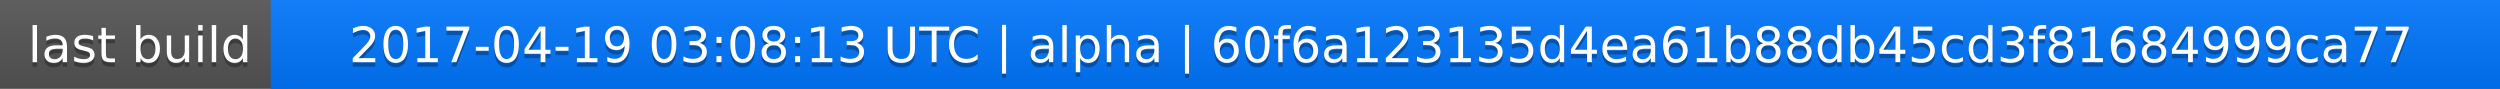
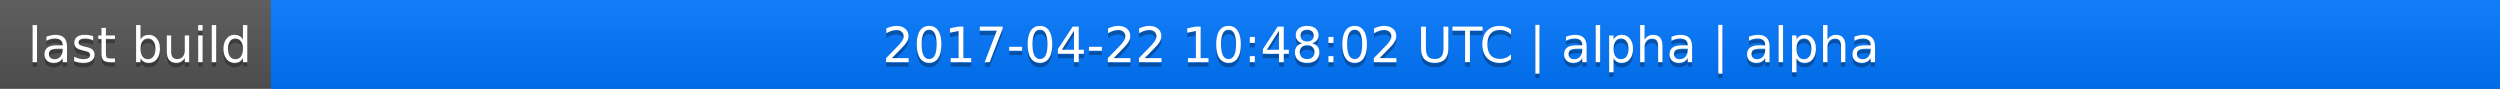
<svg xmlns="http://www.w3.org/2000/svg" width="563" height="20">
  <linearGradient id="a" x2="0" y2="100%">
    <stop offset="0" stop-color="#bbb" stop-opacity=".1" />
    <stop offset="1" stop-opacity=".1" />
  </linearGradient>
  <rect rx="0" width="563" height="20" fill="#555" />
  <rect rx="0" x="61" width="502" height="20" fill="#07f" />
  <path fill="#07f" d="M61 0h4v20h-4z" />
  <rect rx="0" width="563" height="20" fill="url(#a)" />
  <g fill="#fff" text-anchor="middle" font-family="DejaVu Sans,Verdana,Geneva,sans-serif" font-size="11">
    <text x="31.5" y="15" fill="#010101" fill-opacity=".3">last build</text>
    <text x="31.5" y="14">last build</text>
-     <text x="311" y="15" fill="#010101" fill-opacity=".3">2017-04-19 03:08:13 UTC | alpha | 60f6a123135d4ea61b88db45cd3f81684999ca77</text>
-     <text x="311" y="14">2017-04-19 03:08:13 UTC | alpha | 60f6a123135d4ea61b88db45cd3f81684999ca77</text>
+     <text x="311" y="15" fill="#010101" fill-opacity=".3">2017-04-22 10:48:02 UTC | alpha | alpha</text>
+     <text x="311" y="14">2017-04-22 10:48:02 UTC | alpha | alpha</text>
  </g>
</svg>
